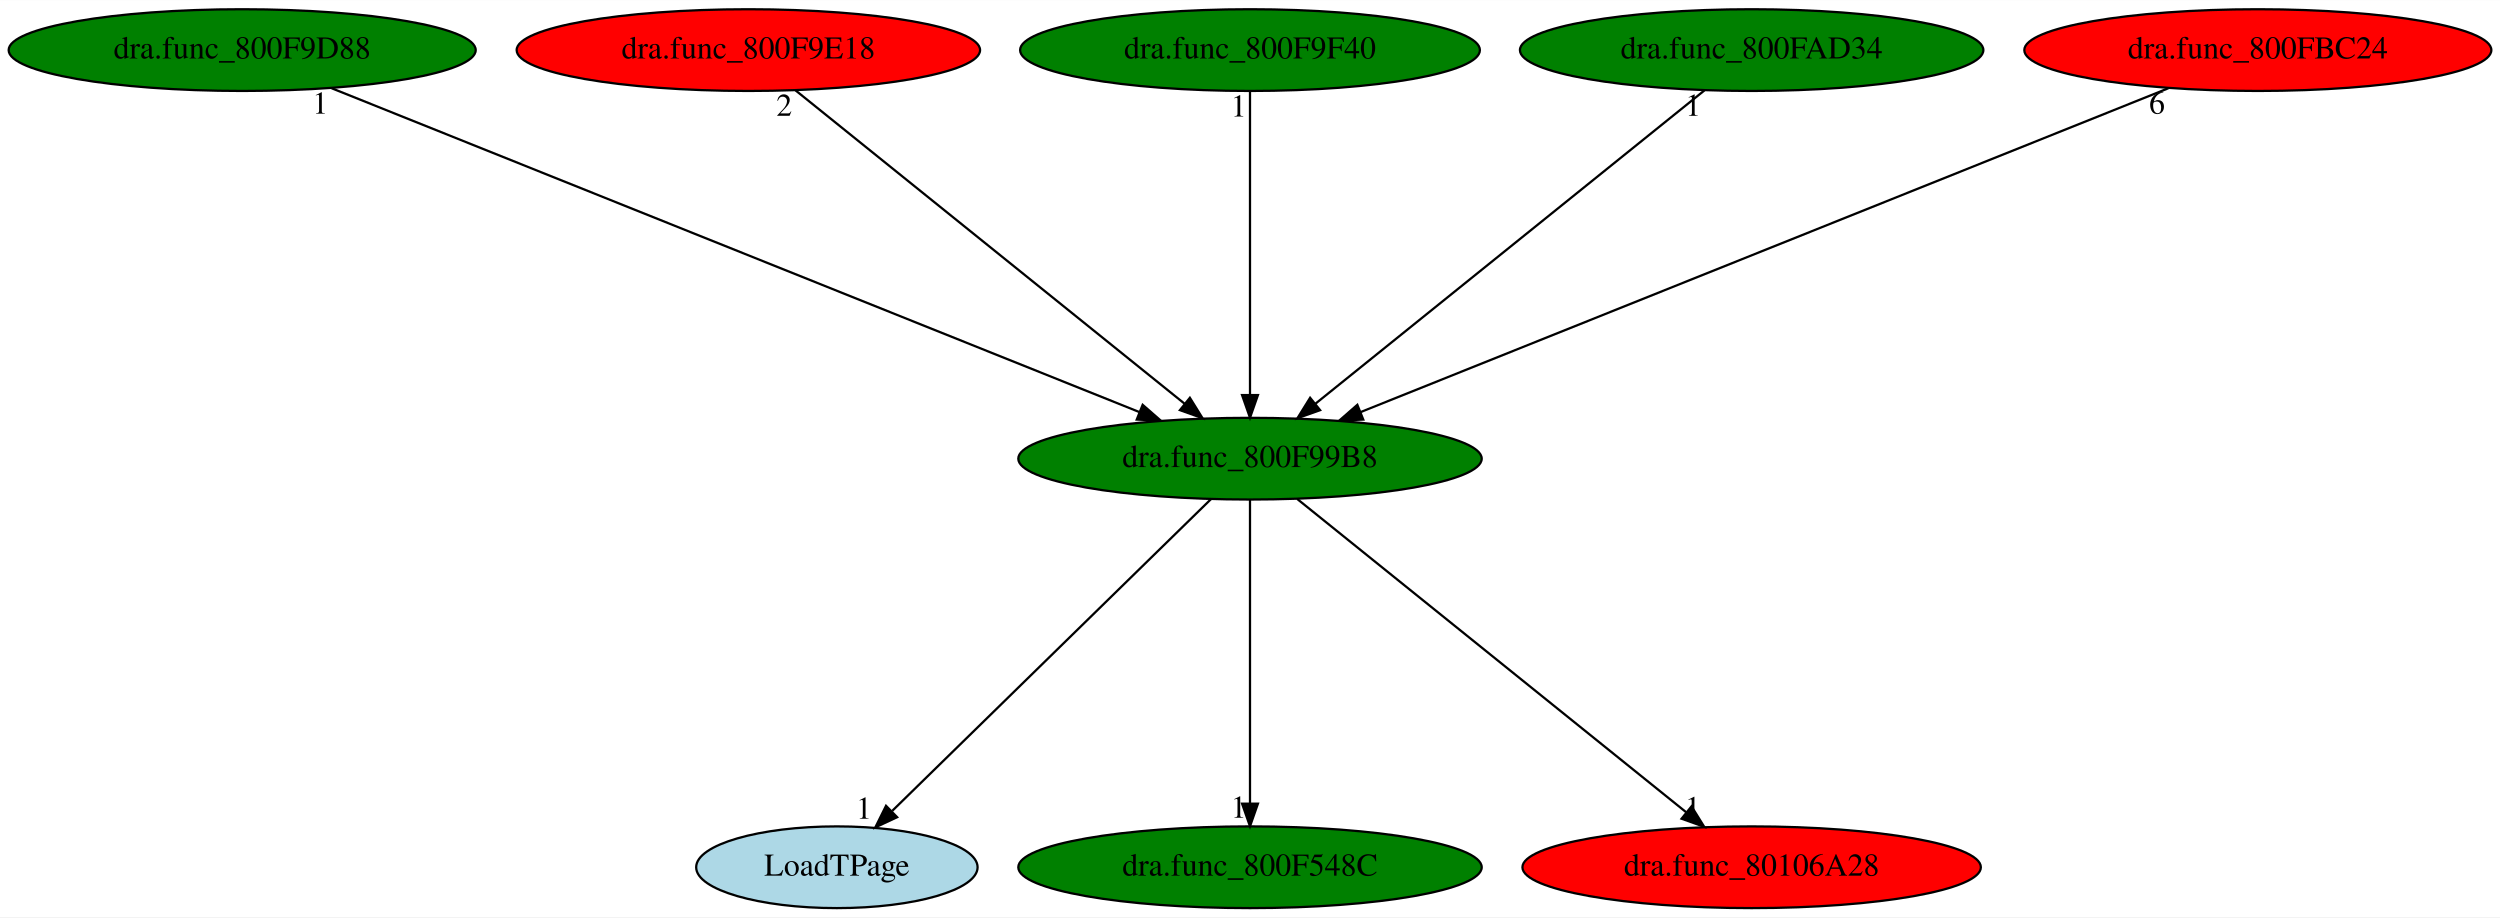
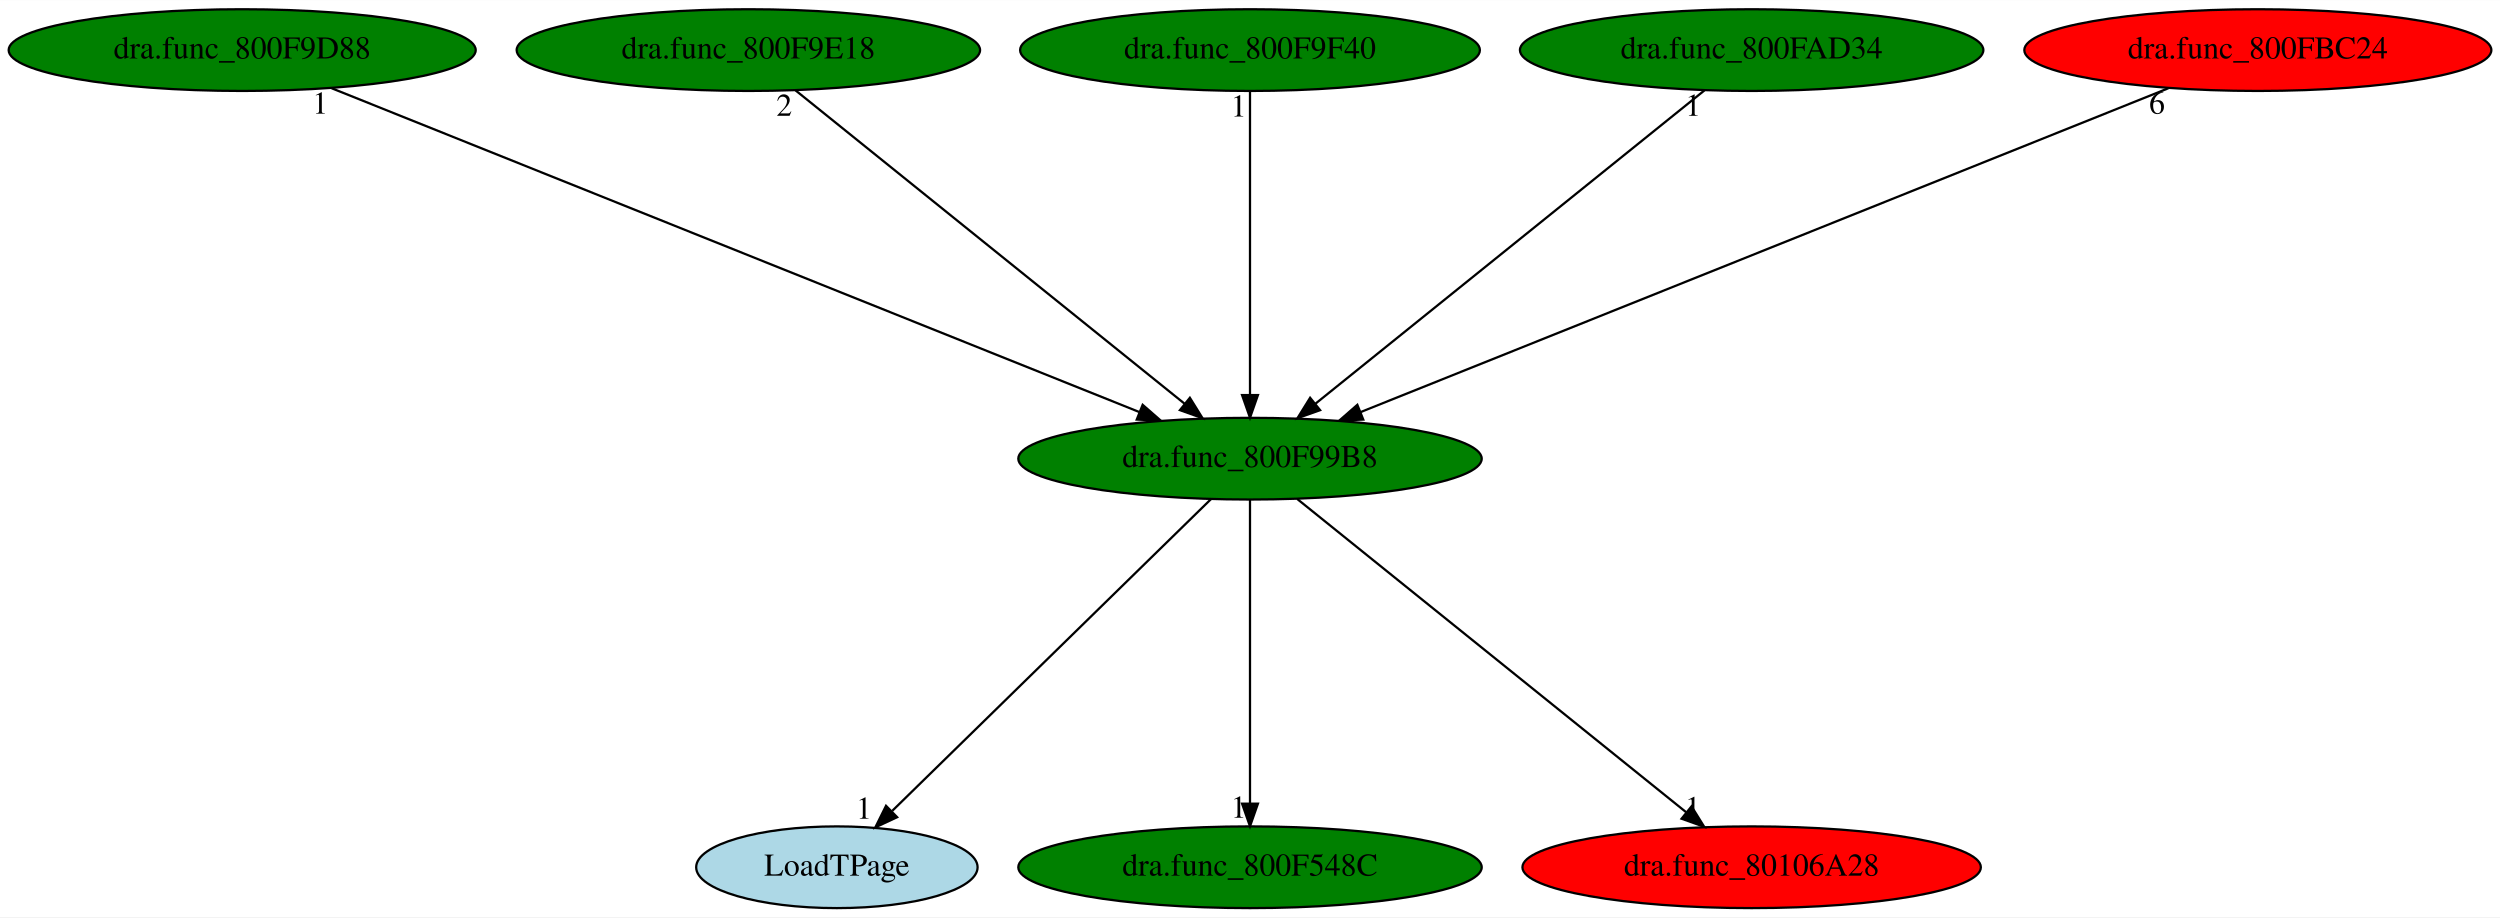
<svg xmlns="http://www.w3.org/2000/svg" xmlns:xlink="http://www.w3.org/1999/xlink" width="1101pt" height="404pt" viewBox="0.00 0.00 1101.38 404.00">
  <g id="graph0" class="graph" transform="scale(1 1) rotate(0) translate(4 400)">
    <polygon fill="white" stroke="transparent" points="-4,4 -4,-400 1097.38,-400 1097.38,4 -4,4" />
    <g id="node1" class="node">
      <ellipse fill="green" stroke="black" cx="546.69" cy="-198" rx="102.08" ry="18" />
      <text text-anchor="middle" x="546.69" y="-194.3" font-family="Times,serif" font-size="14.00">dra.func_800F99B8</text>
    </g>
    <g id="node2" class="node">
      <g id="a_node2">
        <a xlink:href="LoadTPage.svg" xlink:title="LoadTPage">
          <ellipse fill="lightblue" stroke="black" cx="364.69" cy="-18" rx="61.99" ry="18" />
          <text text-anchor="middle" x="364.69" y="-14.3" font-family="Times,serif" font-size="14.00">LoadTPage</text>
        </a>
      </g>
    </g>
    <g id="edge1" class="edge">
      <path fill="none" stroke="black" d="M529.57,-180.25C497.1,-148.5 426.5,-79.45 389.09,-42.86" />
      <polygon fill="black" stroke="black" points="391.23,-40.06 381.63,-35.57 386.34,-45.07 391.23,-40.06" />
      <text text-anchor="middle" x="376.63" y="-39.37" font-family="Times,serif" font-size="14.00">1</text>
    </g>
    <g id="node3" class="node">
      <g id="a_node3">
        <a xlink:href="dra.func_800F548C.svg" xlink:title="dra.func_800F548C">
          <ellipse fill="green" stroke="black" cx="546.69" cy="-18" rx="102.08" ry="18" />
          <text text-anchor="middle" x="546.69" y="-14.3" font-family="Times,serif" font-size="14.00">dra.func_800F548C</text>
        </a>
      </g>
    </g>
    <g id="edge2" class="edge">
      <path fill="none" stroke="black" d="M546.69,-179.93C546.69,-148.97 546.69,-83.3 546.69,-46.13" />
      <polygon fill="black" stroke="black" points="550.19,-46.02 546.69,-36.02 543.19,-46.02 550.19,-46.02" />
      <text text-anchor="middle" x="541.69" y="-39.82" font-family="Times,serif" font-size="14.00">1</text>
    </g>
    <g id="node4" class="node">
      <g id="a_node4">
        <a xlink:href="dra.func_80106A28.svg" xlink:title="dra.func_80106A28">
          <ellipse fill="red" stroke="black" cx="767.69" cy="-18" rx="100.98" ry="18" />
          <text text-anchor="middle" x="767.69" y="-14.3" font-family="Times,serif" font-size="14.00">dra.func_80106A28</text>
        </a>
      </g>
    </g>
    <g id="edge3" class="edge">
      <path fill="none" stroke="black" d="M567.48,-180.25C607.13,-148.32 693.64,-78.65 738.85,-42.23" />
      <polygon fill="black" stroke="black" points="741.2,-44.83 746.79,-35.83 736.81,-39.38 741.2,-44.83" />
      <text text-anchor="middle" x="741.79" y="-39.63" font-family="Times,serif" font-size="14.00">1</text>
    </g>
    <g id="node5" class="node">
      <g id="a_node5">
        <a xlink:href="dra.func_800F9D88.svg" xlink:title="dra.func_800F9D88">
          <ellipse fill="green" stroke="black" cx="102.69" cy="-378" rx="102.88" ry="18" />
          <text text-anchor="middle" x="102.69" y="-374.3" font-family="Times,serif" font-size="14.00">dra.func_800F9D88</text>
        </a>
      </g>
    </g>
    <g id="edge4" class="edge">
      <path fill="none" stroke="black" d="M142.09,-361.2C223.39,-328.61 409.5,-254 498.09,-218.48" />
      <polygon fill="black" stroke="black" points="499.4,-221.73 507.38,-214.76 496.79,-215.23 499.4,-221.73" />
      <text text-anchor="middle" x="137.09" y="-350" font-family="Times,serif" font-size="14.00">1</text>
    </g>
    <g id="node6" class="node">
      <g id="a_node6">
        <a xlink:href="dra.func_800F9E18.svg" xlink:title="dra.func_800F9E18">
-           <ellipse fill="red" stroke="black" cx="325.69" cy="-378" rx="102.08" ry="18" />
+           <ellipse fill="green" stroke="black" cx="325.69" cy="-378" rx="102.08" ry="18" />
          <text text-anchor="middle" x="325.69" y="-374.3" font-family="Times,serif" font-size="14.00">dra.func_800F9E18</text>
        </a>
      </g>
    </g>
    <g id="edge5" class="edge">
      <path fill="none" stroke="black" d="M346.48,-360.25C386.13,-328.32 472.64,-258.65 517.85,-222.23" />
      <polygon fill="black" stroke="black" points="520.2,-224.83 525.79,-215.83 515.81,-219.38 520.2,-224.83" />
      <text text-anchor="middle" x="341.48" y="-349.05" font-family="Times,serif" font-size="14.00">2</text>
    </g>
    <g id="node7" class="node">
      <g id="a_node7">
        <a xlink:href="dra.func_800F9F40.svg" xlink:title="dra.func_800F9F40">
          <ellipse fill="green" stroke="black" cx="546.69" cy="-378" rx="101.28" ry="18" />
          <text text-anchor="middle" x="546.69" y="-374.3" font-family="Times,serif" font-size="14.00">dra.func_800F9F40</text>
        </a>
      </g>
    </g>
    <g id="edge6" class="edge">
      <path fill="none" stroke="black" d="M546.69,-359.93C546.69,-328.97 546.69,-263.3 546.69,-226.13" />
      <polygon fill="black" stroke="black" points="550.19,-226.02 546.69,-216.02 543.19,-226.02 550.19,-226.02" />
      <text text-anchor="middle" x="541.69" y="-348.73" font-family="Times,serif" font-size="14.00">1</text>
    </g>
    <g id="node8" class="node">
      <g id="a_node8">
        <a xlink:href="dra.func_800FAD34.svg" xlink:title="dra.func_800FAD34">
          <ellipse fill="green" stroke="black" cx="767.69" cy="-378" rx="102.08" ry="18" />
          <text text-anchor="middle" x="767.69" y="-374.3" font-family="Times,serif" font-size="14.00">dra.func_800FAD34</text>
        </a>
      </g>
    </g>
    <g id="edge7" class="edge">
      <path fill="none" stroke="black" d="M746.9,-360.25C707.25,-328.32 620.75,-258.65 575.53,-222.23" />
      <polygon fill="black" stroke="black" points="577.57,-219.38 567.59,-215.83 573.18,-224.83 577.57,-219.38" />
      <text text-anchor="middle" x="741.9" y="-349.05" font-family="Times,serif" font-size="14.00">1</text>
    </g>
    <g id="node9" class="node">
      <g id="a_node9">
        <a xlink:href="dra.func_800FBC24.svg" xlink:title="dra.func_800FBC24">
          <ellipse fill="red" stroke="black" cx="990.69" cy="-378" rx="102.88" ry="18" />
          <text text-anchor="middle" x="990.69" y="-374.3" font-family="Times,serif" font-size="14.00">dra.func_800FBC24</text>
        </a>
      </g>
    </g>
    <g id="edge8" class="edge">
      <path fill="none" stroke="black" d="M951.29,-361.2C869.99,-328.61 683.88,-254 595.29,-218.48" />
      <polygon fill="black" stroke="black" points="596.59,-215.23 586,-214.76 593.98,-221.73 596.59,-215.23" />
      <text text-anchor="middle" x="946.29" y="-350" font-family="Times,serif" font-size="14.00">6</text>
    </g>
  </g>
</svg>
